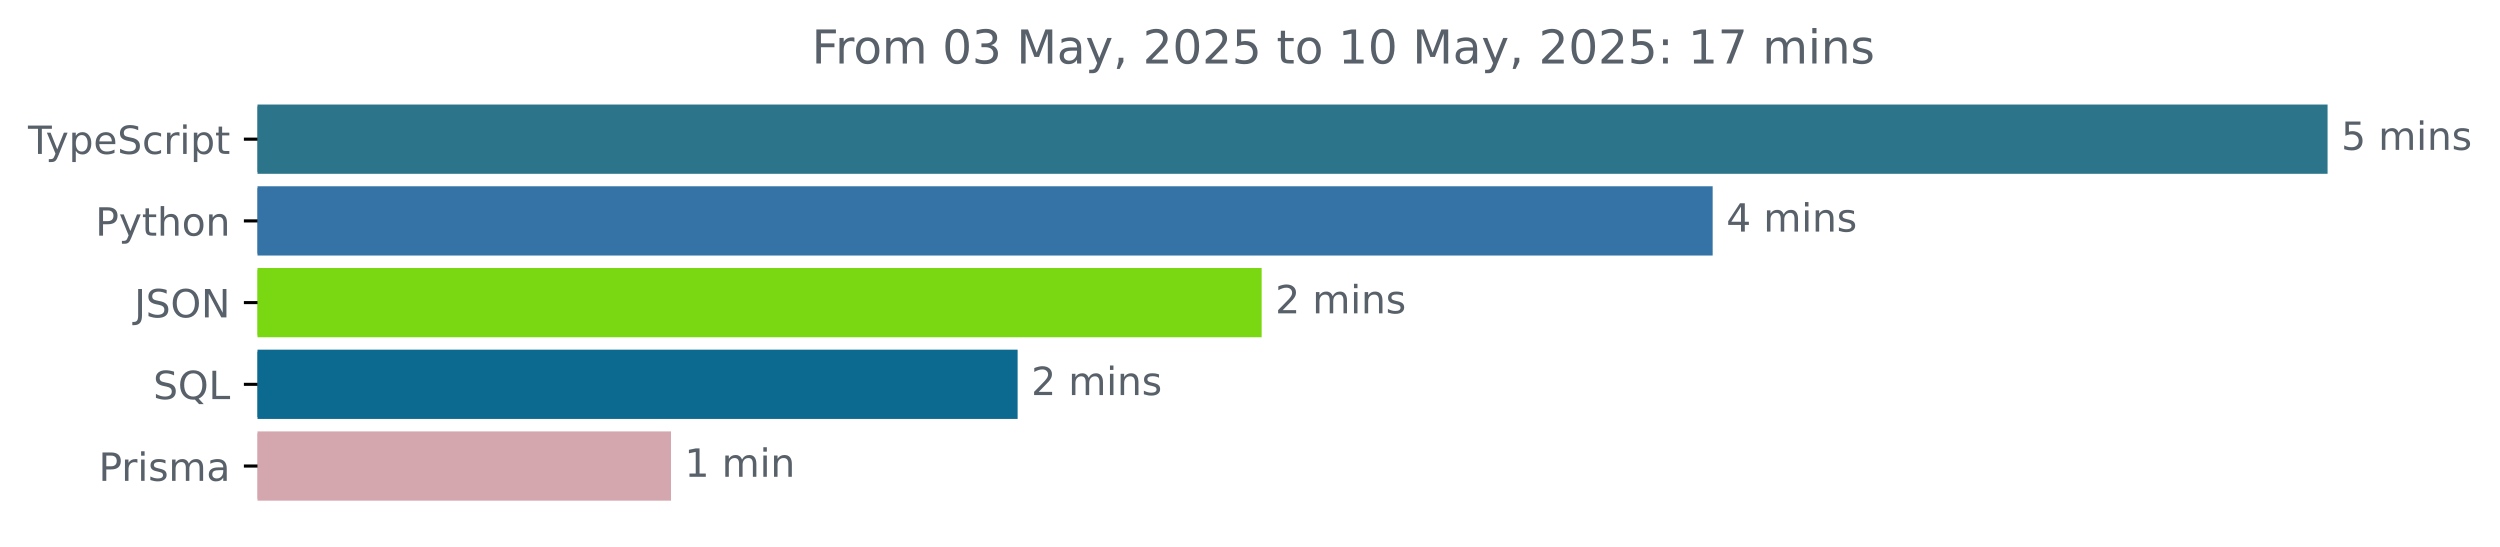
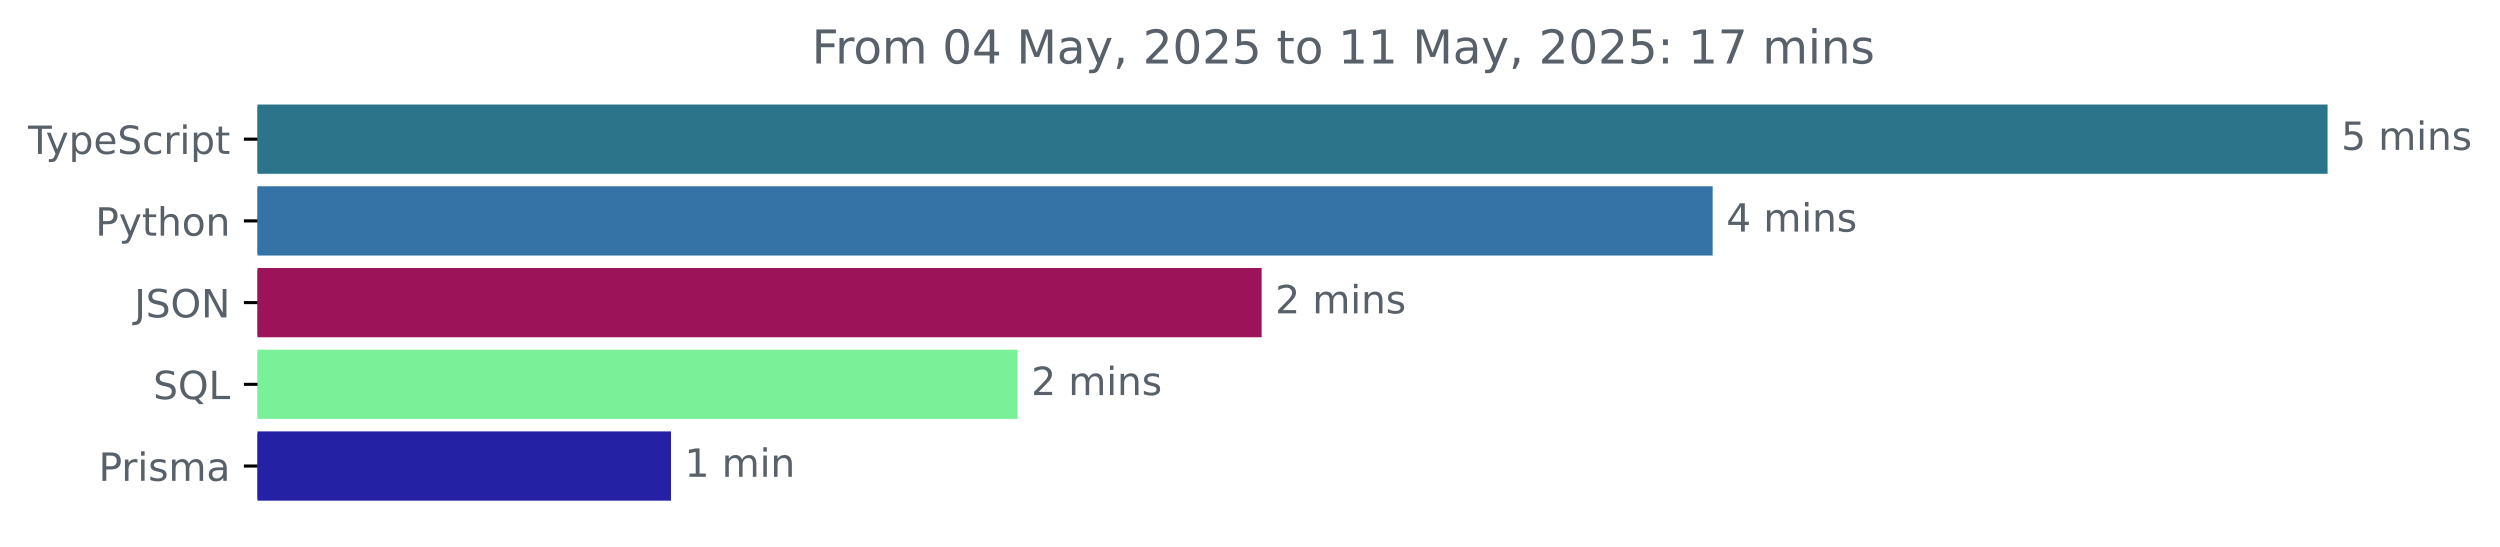
<svg xmlns="http://www.w3.org/2000/svg" xmlns:xlink="http://www.w3.org/1999/xlink" width="642.405pt" height="140.398pt" viewBox="0 0 642.405 140.398" version="1.1">
  <defs>
    <style type="text/css">*{stroke-linejoin: round; stroke-linecap: butt}</style>
  </defs>
  <g id="figure_1">
    <g id="patch_1">
      <path d="M -0 140.398  L 642.405 140.398  L 642.405 0  L -0 0  L -0 140.398  z " style="fill: none" />
    </g>
    <g id="axes_1">
      <g id="patch_2">
-         <path d="M 66.17 27.358  L 597.599 27.358  L 597.599 44.158  L 66.17 44.158  z " clip-path="url(#p0f6e9ab9b8)" style="fill: #2b7489; stroke: #2b7489; stroke-linejoin: miter" />
+         <path d="M 66.17 27.358  L 597.599 27.358  L 597.599 44.158  L 66.17 44.158  z " clip-path="url(#pf14a4d2419)" style="fill: #2b7489; stroke: #2b7489; stroke-linejoin: miter" />
      </g>
      <g id="patch_3">
-         <path d="M 66.17 48.358  L 439.59 48.358  L 439.59 65.158  L 66.17 65.158  z " clip-path="url(#p0f6e9ab9b8)" style="fill: #3572a5; stroke: #3572a5; stroke-linejoin: miter" />
+         <path d="M 66.17 48.358  L 439.59 48.358  L 439.59 65.158  L 66.17 65.158  z " clip-path="url(#pf14a4d2419)" style="fill: #3572a5; stroke: #3572a5; stroke-linejoin: miter" />
      </g>
      <g id="patch_4">
-         <path d="M 66.17 69.358  L 323.696 69.358  L 323.696 86.158  L 66.17 86.158  z " clip-path="url(#p0f6e9ab9b8)" style="fill: #79d812; stroke: #79d812; stroke-linejoin: miter" />
+         <path d="M 66.17 69.358  L 323.696 69.358  L 323.696 86.158  L 66.17 86.158  z " clip-path="url(#pf14a4d2419)" style="fill: #9d135a; stroke: #9d135a; stroke-linejoin: miter" />
      </g>
      <g id="patch_5">
-         <path d="M 66.17 90.358  L 260.991 90.358  L 260.991 107.158  L 66.17 107.158  z " clip-path="url(#p0f6e9ab9b8)" style="fill: #0c6990; stroke: #0c6990; stroke-linejoin: miter" />
+         <path d="M 66.17 90.358  L 260.991 90.358  L 260.991 107.158  L 66.17 107.158  z " clip-path="url(#pf14a4d2419)" style="fill: #7af198; stroke: #7af198; stroke-linejoin: miter" />
      </g>
      <g id="patch_6">
-         <path d="M 66.17 111.358  L 171.926 111.358  L 171.926 128.158  L 66.17 128.158  z " clip-path="url(#p0f6e9ab9b8)" style="fill: #d4a7ae; stroke: #d4a7ae; stroke-linejoin: miter" />
+         <path d="M 66.17 111.358  L 171.926 111.358  L 171.926 128.158  L 66.17 128.158  z " clip-path="url(#pf14a4d2419)" style="fill: #2421a4; stroke: #2421a4; stroke-linejoin: miter" />
      </g>
      <g id="matplotlib.axis_1" />
      <g id="matplotlib.axis_2">
        <g id="ytick_1">
          <g id="line2d_1">
            <defs>
-               <path id="md334cceb50" d="M 0 0  L -3.5 0  " style="stroke: #000000; stroke-width: 0.8" />
+               <path id="m608f9af9c8" d="M 0 0  L -3.5 0  " style="stroke: #000000; stroke-width: 0.8" />
            </defs>
            <g>
-               <use xlink:href="#md334cceb50" x="66.17" y="35.758" style="stroke: #000000; stroke-width: 0.8" />
+               <use xlink:href="#m608f9af9c8" x="66.17" y="35.758" style="stroke: #000000; stroke-width: 0.8" />
            </g>
          </g>
          <g id="text_1">
            <g style="fill: #586069" transform="translate(7.2 39.55734) scale(0.1 -0.1)">
              <defs>
                <path id="DejaVuSans-54" d="M -19 4666  L 3928 4666  L 3928 4134  L 2272 4134  L 2272 0  L 1638 0  L 1638 4134  L -19 4134  L -19 4666  z " transform="scale(0.015625)" />
                <path id="DejaVuSans-79" d="M 2059 -325  Q 1816 -950 1584 -1140  Q 1353 -1331 966 -1331  L 506 -1331  L 506 -850  L 844 -850  Q 1081 -850 1212 -737  Q 1344 -625 1503 -206  L 1606 56  L 191 3500  L 800 3500  L 1894 763  L 2988 3500  L 3597 3500  L 2059 -325  z " transform="scale(0.015625)" />
                <path id="DejaVuSans-70" d="M 1159 525  L 1159 -1331  L 581 -1331  L 581 3500  L 1159 3500  L 1159 2969  Q 1341 3281 1617 3432  Q 1894 3584 2278 3584  Q 2916 3584 3314 3078  Q 3713 2572 3713 1747  Q 3713 922 3314 415  Q 2916 -91 2278 -91  Q 1894 -91 1617 61  Q 1341 213 1159 525  z M 3116 1747  Q 3116 2381 2855 2742  Q 2594 3103 2138 3103  Q 1681 3103 1420 2742  Q 1159 2381 1159 1747  Q 1159 1113 1420 752  Q 1681 391 2138 391  Q 2594 391 2855 752  Q 3116 1113 3116 1747  z " transform="scale(0.015625)" />
                <path id="DejaVuSans-65" d="M 3597 1894  L 3597 1613  L 953 1613  Q 991 1019 1311 708  Q 1631 397 2203 397  Q 2534 397 2845 478  Q 3156 559 3463 722  L 3463 178  Q 3153 47 2828 -22  Q 2503 -91 2169 -91  Q 1331 -91 842 396  Q 353 884 353 1716  Q 353 2575 817 3079  Q 1281 3584 2069 3584  Q 2775 3584 3186 3129  Q 3597 2675 3597 1894  z M 3022 2063  Q 3016 2534 2758 2815  Q 2500 3097 2075 3097  Q 1594 3097 1305 2825  Q 1016 2553 972 2059  L 3022 2063  z " transform="scale(0.015625)" />
                <path id="DejaVuSans-53" d="M 3425 4513  L 3425 3897  Q 3066 4069 2747 4153  Q 2428 4238 2131 4238  Q 1616 4238 1336 4038  Q 1056 3838 1056 3469  Q 1056 3159 1242 3001  Q 1428 2844 1947 2747  L 2328 2669  Q 3034 2534 3370 2195  Q 3706 1856 3706 1288  Q 3706 609 3251 259  Q 2797 -91 1919 -91  Q 1588 -91 1214 -16  Q 841 59 441 206  L 441 856  Q 825 641 1194 531  Q 1563 422 1919 422  Q 2459 422 2753 634  Q 3047 847 3047 1241  Q 3047 1584 2836 1778  Q 2625 1972 2144 2069  L 1759 2144  Q 1053 2284 737 2584  Q 422 2884 422 3419  Q 422 4038 858 4394  Q 1294 4750 2059 4750  Q 2388 4750 2728 4690  Q 3069 4631 3425 4513  z " transform="scale(0.015625)" />
                <path id="DejaVuSans-63" d="M 3122 3366  L 3122 2828  Q 2878 2963 2633 3030  Q 2388 3097 2138 3097  Q 1578 3097 1268 2742  Q 959 2388 959 1747  Q 959 1106 1268 751  Q 1578 397 2138 397  Q 2388 397 2633 464  Q 2878 531 3122 666  L 3122 134  Q 2881 22 2623 -34  Q 2366 -91 2075 -91  Q 1284 -91 818 406  Q 353 903 353 1747  Q 353 2603 823 3093  Q 1294 3584 2113 3584  Q 2378 3584 2631 3529  Q 2884 3475 3122 3366  z " transform="scale(0.015625)" />
                <path id="DejaVuSans-72" d="M 2631 2963  Q 2534 3019 2420 3045  Q 2306 3072 2169 3072  Q 1681 3072 1420 2755  Q 1159 2438 1159 1844  L 1159 0  L 581 0  L 581 3500  L 1159 3500  L 1159 2956  Q 1341 3275 1631 3429  Q 1922 3584 2338 3584  Q 2397 3584 2469 3576  Q 2541 3569 2628 3553  L 2631 2963  z " transform="scale(0.015625)" />
                <path id="DejaVuSans-69" d="M 603 3500  L 1178 3500  L 1178 0  L 603 0  L 603 3500  z M 603 4863  L 1178 4863  L 1178 4134  L 603 4134  L 603 4863  z " transform="scale(0.015625)" />
                <path id="DejaVuSans-74" d="M 1172 4494  L 1172 3500  L 2356 3500  L 2356 3053  L 1172 3053  L 1172 1153  Q 1172 725 1289 603  Q 1406 481 1766 481  L 2356 481  L 2356 0  L 1766 0  Q 1100 0 847 248  Q 594 497 594 1153  L 594 3053  L 172 3053  L 172 3500  L 594 3500  L 594 4494  L 1172 4494  z " transform="scale(0.015625)" />
              </defs>
              <use xlink:href="#DejaVuSans-54" />
              <use xlink:href="#DejaVuSans-79" x="45.459" />
              <use xlink:href="#DejaVuSans-70" x="104.639" />
              <use xlink:href="#DejaVuSans-65" x="168.115" />
              <use xlink:href="#DejaVuSans-53" x="229.639" />
              <use xlink:href="#DejaVuSans-63" x="293.115" />
              <use xlink:href="#DejaVuSans-72" x="348.096" />
              <use xlink:href="#DejaVuSans-69" x="389.209" />
              <use xlink:href="#DejaVuSans-70" x="416.992" />
              <use xlink:href="#DejaVuSans-74" x="480.469" />
            </g>
          </g>
        </g>
        <g id="ytick_2">
          <g id="line2d_2">
            <g>
-               <use xlink:href="#md334cceb50" x="66.17" y="56.758" style="stroke: #000000; stroke-width: 0.8" />
+               <use xlink:href="#m608f9af9c8" x="66.17" y="56.758" style="stroke: #000000; stroke-width: 0.8" />
            </g>
          </g>
          <g id="text_2">
            <g style="fill: #586069" transform="translate(24.50781 60.55734) scale(0.1 -0.1)">
              <defs>
                <path id="DejaVuSans-50" d="M 1259 4147  L 1259 2394  L 2053 2394  Q 2494 2394 2734 2622  Q 2975 2850 2975 3272  Q 2975 3691 2734 3919  Q 2494 4147 2053 4147  L 1259 4147  z M 628 4666  L 2053 4666  Q 2838 4666 3239 4311  Q 3641 3956 3641 3272  Q 3641 2581 3239 2228  Q 2838 1875 2053 1875  L 1259 1875  L 1259 0  L 628 0  L 628 4666  z " transform="scale(0.015625)" />
                <path id="DejaVuSans-68" d="M 3513 2113  L 3513 0  L 2938 0  L 2938 2094  Q 2938 2591 2744 2837  Q 2550 3084 2163 3084  Q 1697 3084 1428 2787  Q 1159 2491 1159 1978  L 1159 0  L 581 0  L 581 4863  L 1159 4863  L 1159 2956  Q 1366 3272 1645 3428  Q 1925 3584 2291 3584  Q 2894 3584 3203 3211  Q 3513 2838 3513 2113  z " transform="scale(0.015625)" />
                <path id="DejaVuSans-6f" d="M 1959 3097  Q 1497 3097 1228 2736  Q 959 2375 959 1747  Q 959 1119 1226 758  Q 1494 397 1959 397  Q 2419 397 2687 759  Q 2956 1122 2956 1747  Q 2956 2369 2687 2733  Q 2419 3097 1959 3097  z M 1959 3584  Q 2709 3584 3137 3096  Q 3566 2609 3566 1747  Q 3566 888 3137 398  Q 2709 -91 1959 -91  Q 1206 -91 779 398  Q 353 888 353 1747  Q 353 2609 779 3096  Q 1206 3584 1959 3584  z " transform="scale(0.015625)" />
                <path id="DejaVuSans-6e" d="M 3513 2113  L 3513 0  L 2938 0  L 2938 2094  Q 2938 2591 2744 2837  Q 2550 3084 2163 3084  Q 1697 3084 1428 2787  Q 1159 2491 1159 1978  L 1159 0  L 581 0  L 581 3500  L 1159 3500  L 1159 2956  Q 1366 3272 1645 3428  Q 1925 3584 2291 3584  Q 2894 3584 3203 3211  Q 3513 2838 3513 2113  z " transform="scale(0.015625)" />
              </defs>
              <use xlink:href="#DejaVuSans-50" />
              <use xlink:href="#DejaVuSans-79" x="60.303" />
              <use xlink:href="#DejaVuSans-74" x="119.482" />
              <use xlink:href="#DejaVuSans-68" x="158.691" />
              <use xlink:href="#DejaVuSans-6f" x="222.07" />
              <use xlink:href="#DejaVuSans-6e" x="283.252" />
            </g>
          </g>
        </g>
        <g id="ytick_3">
          <g id="line2d_3">
            <g>
-               <use xlink:href="#md334cceb50" x="66.17" y="77.758" style="stroke: #000000; stroke-width: 0.8" />
+               <use xlink:href="#m608f9af9c8" x="66.17" y="77.758" style="stroke: #000000; stroke-width: 0.8" />
            </g>
          </g>
          <g id="text_3">
            <g style="fill: #586069" transform="translate(34.51875 81.55734) scale(0.1 -0.1)">
              <defs>
                <path id="DejaVuSans-4a" d="M 628 4666  L 1259 4666  L 1259 325  Q 1259 -519 939 -900  Q 619 -1281 -91 -1281  L -331 -1281  L -331 -750  L -134 -750  Q 284 -750 456 -515  Q 628 -281 628 325  L 628 4666  z " transform="scale(0.015625)" />
                <path id="DejaVuSans-4f" d="M 2522 4238  Q 1834 4238 1429 3725  Q 1025 3213 1025 2328  Q 1025 1447 1429 934  Q 1834 422 2522 422  Q 3209 422 3611 934  Q 4013 1447 4013 2328  Q 4013 3213 3611 3725  Q 3209 4238 2522 4238  z M 2522 4750  Q 3503 4750 4090 4092  Q 4678 3434 4678 2328  Q 4678 1225 4090 567  Q 3503 -91 2522 -91  Q 1538 -91 948 565  Q 359 1222 359 2328  Q 359 3434 948 4092  Q 1538 4750 2522 4750  z " transform="scale(0.015625)" />
                <path id="DejaVuSans-4e" d="M 628 4666  L 1478 4666  L 3547 763  L 3547 4666  L 4159 4666  L 4159 0  L 3309 0  L 1241 3903  L 1241 0  L 628 0  L 628 4666  z " transform="scale(0.015625)" />
              </defs>
              <use xlink:href="#DejaVuSans-4a" />
              <use xlink:href="#DejaVuSans-53" x="29.492" />
              <use xlink:href="#DejaVuSans-4f" x="92.969" />
              <use xlink:href="#DejaVuSans-4e" x="171.68" />
            </g>
          </g>
        </g>
        <g id="ytick_4">
          <g id="line2d_4">
            <g>
-               <use xlink:href="#md334cceb50" x="66.17" y="98.758" style="stroke: #000000; stroke-width: 0.8" />
+               <use xlink:href="#m608f9af9c8" x="66.17" y="98.758" style="stroke: #000000; stroke-width: 0.8" />
            </g>
          </g>
          <g id="text_4">
            <g style="fill: #586069" transform="translate(39.37812 102.5573) scale(0.1 -0.1)">
              <defs>
                <path id="DejaVuSans-51" d="M 2522 4238  Q 1834 4238 1429 3725  Q 1025 3213 1025 2328  Q 1025 1447 1429 934  Q 1834 422 2522 422  Q 3209 422 3611 934  Q 4013 1447 4013 2328  Q 4013 3213 3611 3725  Q 3209 4238 2522 4238  z M 3406 84  L 4238 -825  L 3475 -825  L 2784 -78  Q 2681 -84 2626 -87  Q 2572 -91 2522 -91  Q 1538 -91 948 567  Q 359 1225 359 2328  Q 359 3434 948 4092  Q 1538 4750 2522 4750  Q 3503 4750 4090 4092  Q 4678 3434 4678 2328  Q 4678 1516 4351 937  Q 4025 359 3406 84  z " transform="scale(0.015625)" />
                <path id="DejaVuSans-4c" d="M 628 4666  L 1259 4666  L 1259 531  L 3531 531  L 3531 0  L 628 0  L 628 4666  z " transform="scale(0.015625)" />
              </defs>
              <use xlink:href="#DejaVuSans-53" />
              <use xlink:href="#DejaVuSans-51" x="63.477" />
              <use xlink:href="#DejaVuSans-4c" x="142.188" />
            </g>
          </g>
        </g>
        <g id="ytick_5">
          <g id="line2d_5">
            <g>
-               <use xlink:href="#md334cceb50" x="66.17" y="119.758" style="stroke: #000000; stroke-width: 0.8" />
+               <use xlink:href="#m608f9af9c8" x="66.17" y="119.758" style="stroke: #000000; stroke-width: 0.8" />
            </g>
          </g>
          <g id="text_5">
            <g style="fill: #586069" transform="translate(25.34844 123.5573) scale(0.1 -0.1)">
              <defs>
                <path id="DejaVuSans-73" d="M 2834 3397  L 2834 2853  Q 2591 2978 2328 3040  Q 2066 3103 1784 3103  Q 1356 3103 1142 2972  Q 928 2841 928 2578  Q 928 2378 1081 2264  Q 1234 2150 1697 2047  L 1894 2003  Q 2506 1872 2764 1633  Q 3022 1394 3022 966  Q 3022 478 2636 193  Q 2250 -91 1575 -91  Q 1294 -91 989 -36  Q 684 19 347 128  L 347 722  Q 666 556 975 473  Q 1284 391 1588 391  Q 1994 391 2212 530  Q 2431 669 2431 922  Q 2431 1156 2273 1281  Q 2116 1406 1581 1522  L 1381 1569  Q 847 1681 609 1914  Q 372 2147 372 2553  Q 372 3047 722 3315  Q 1072 3584 1716 3584  Q 2034 3584 2315 3537  Q 2597 3491 2834 3397  z " transform="scale(0.015625)" />
                <path id="DejaVuSans-6d" d="M 3328 2828  Q 3544 3216 3844 3400  Q 4144 3584 4550 3584  Q 5097 3584 5394 3201  Q 5691 2819 5691 2113  L 5691 0  L 5113 0  L 5113 2094  Q 5113 2597 4934 2840  Q 4756 3084 4391 3084  Q 3944 3084 3684 2787  Q 3425 2491 3425 1978  L 3425 0  L 2847 0  L 2847 2094  Q 2847 2600 2669 2842  Q 2491 3084 2119 3084  Q 1678 3084 1418 2786  Q 1159 2488 1159 1978  L 1159 0  L 581 0  L 581 3500  L 1159 3500  L 1159 2956  Q 1356 3278 1631 3431  Q 1906 3584 2284 3584  Q 2666 3584 2933 3390  Q 3200 3197 3328 2828  z " transform="scale(0.015625)" />
                <path id="DejaVuSans-61" d="M 2194 1759  Q 1497 1759 1228 1600  Q 959 1441 959 1056  Q 959 750 1161 570  Q 1363 391 1709 391  Q 2188 391 2477 730  Q 2766 1069 2766 1631  L 2766 1759  L 2194 1759  z M 3341 1997  L 3341 0  L 2766 0  L 2766 531  Q 2569 213 2275 61  Q 1981 -91 1556 -91  Q 1019 -91 701 211  Q 384 513 384 1019  Q 384 1609 779 1909  Q 1175 2209 1959 2209  L 2766 2209  L 2766 2266  Q 2766 2663 2505 2880  Q 2244 3097 1772 3097  Q 1472 3097 1187 3025  Q 903 2953 641 2809  L 641 3341  Q 956 3463 1253 3523  Q 1550 3584 1831 3584  Q 2591 3584 2966 3190  Q 3341 2797 3341 1997  z " transform="scale(0.015625)" />
              </defs>
              <use xlink:href="#DejaVuSans-50" />
              <use xlink:href="#DejaVuSans-72" x="58.553" />
              <use xlink:href="#DejaVuSans-69" x="99.666" />
              <use xlink:href="#DejaVuSans-73" x="127.449" />
              <use xlink:href="#DejaVuSans-6d" x="179.549" />
              <use xlink:href="#DejaVuSans-61" x="276.961" />
            </g>
          </g>
        </g>
      </g>
      <g id="text_6">
        <g style="fill: #586069" transform="translate(601.5989 38.5175) scale(0.1 -0.1)">
          <defs>
            <path id="DejaVuSans-35" d="M 691 4666  L 3169 4666  L 3169 4134  L 1269 4134  L 1269 2991  Q 1406 3038 1543 3061  Q 1681 3084 1819 3084  Q 2600 3084 3056 2656  Q 3513 2228 3513 1497  Q 3513 744 3044 326  Q 2575 -91 1722 -91  Q 1428 -91 1123 -41  Q 819 9 494 109  L 494 744  Q 775 591 1075 516  Q 1375 441 1709 441  Q 2250 441 2565 725  Q 2881 1009 2881 1497  Q 2881 1984 2565 2268  Q 2250 2553 1709 2553  Q 1456 2553 1204 2497  Q 953 2441 691 2322  L 691 4666  z " transform="scale(0.015625)" />
            <path id="DejaVuSans-20" transform="scale(0.015625)" />
          </defs>
          <use xlink:href="#DejaVuSans-35" />
          <use xlink:href="#DejaVuSans-20" x="63.623" />
          <use xlink:href="#DejaVuSans-6d" x="95.41" />
          <use xlink:href="#DejaVuSans-69" x="192.822" />
          <use xlink:href="#DejaVuSans-6e" x="220.605" />
          <use xlink:href="#DejaVuSans-73" x="283.984" />
        </g>
      </g>
      <g id="text_7">
        <g style="fill: #586069" transform="translate(443.5897 59.5175) scale(0.1 -0.1)">
          <defs>
            <path id="DejaVuSans-34" d="M 2419 4116  L 825 1625  L 2419 1625  L 2419 4116  z M 2253 4666  L 3047 4666  L 3047 1625  L 3713 1625  L 3713 1100  L 3047 1100  L 3047 0  L 2419 0  L 2419 1100  L 313 1100  L 313 1709  L 2253 4666  z " transform="scale(0.015625)" />
          </defs>
          <use xlink:href="#DejaVuSans-34" />
          <use xlink:href="#DejaVuSans-20" x="63.623" />
          <use xlink:href="#DejaVuSans-6d" x="95.41" />
          <use xlink:href="#DejaVuSans-69" x="192.822" />
          <use xlink:href="#DejaVuSans-6e" x="220.605" />
          <use xlink:href="#DejaVuSans-73" x="283.984" />
        </g>
      </g>
      <g id="text_8">
        <g style="fill: #586069" transform="translate(327.6956 80.5175) scale(0.1 -0.1)">
          <defs>
            <path id="DejaVuSans-32" d="M 1228 531  L 3431 531  L 3431 0  L 469 0  L 469 531  Q 828 903 1448 1529  Q 2069 2156 2228 2338  Q 2531 2678 2651 2914  Q 2772 3150 2772 3378  Q 2772 3750 2511 3984  Q 2250 4219 1831 4219  Q 1534 4219 1204 4116  Q 875 4013 500 3803  L 500 4441  Q 881 4594 1212 4672  Q 1544 4750 1819 4750  Q 2544 4750 2975 4387  Q 3406 4025 3406 3419  Q 3406 3131 3298 2873  Q 3191 2616 2906 2266  Q 2828 2175 2409 1742  Q 1991 1309 1228 531  z " transform="scale(0.015625)" />
          </defs>
          <use xlink:href="#DejaVuSans-32" />
          <use xlink:href="#DejaVuSans-20" x="63.623" />
          <use xlink:href="#DejaVuSans-6d" x="95.41" />
          <use xlink:href="#DejaVuSans-69" x="192.822" />
          <use xlink:href="#DejaVuSans-6e" x="220.605" />
          <use xlink:href="#DejaVuSans-73" x="283.984" />
        </g>
      </g>
      <g id="text_9">
        <g style="fill: #586069" transform="translate(264.9911 101.5175) scale(0.1 -0.1)">
          <use xlink:href="#DejaVuSans-32" />
          <use xlink:href="#DejaVuSans-20" x="63.623" />
          <use xlink:href="#DejaVuSans-6d" x="95.41" />
          <use xlink:href="#DejaVuSans-69" x="192.822" />
          <use xlink:href="#DejaVuSans-6e" x="220.605" />
          <use xlink:href="#DejaVuSans-73" x="283.984" />
        </g>
      </g>
      <g id="text_10">
        <g style="fill: #586069" transform="translate(175.9257 122.5175) scale(0.1 -0.1)">
          <defs>
            <path id="DejaVuSans-31" d="M 794 531  L 1825 531  L 1825 4091  L 703 3866  L 703 4441  L 1819 4666  L 2450 4666  L 2450 531  L 3481 531  L 3481 0  L 794 0  L 794 531  z " transform="scale(0.015625)" />
          </defs>
          <use xlink:href="#DejaVuSans-31" />
          <use xlink:href="#DejaVuSans-20" x="63.623" />
          <use xlink:href="#DejaVuSans-6d" x="95.41" />
          <use xlink:href="#DejaVuSans-69" x="192.822" />
          <use xlink:href="#DejaVuSans-6e" x="220.605" />
        </g>
      </g>
      <g id="text_11">
        <g style="fill: #586069" transform="translate(208.5925 16.31812) scale(0.12 -0.12)">
          <defs>
            <path id="DejaVuSans-46" d="M 628 4666  L 3309 4666  L 3309 4134  L 1259 4134  L 1259 2759  L 3109 2759  L 3109 2228  L 1259 2228  L 1259 0  L 628 0  L 628 4666  z " transform="scale(0.015625)" />
            <path id="DejaVuSans-30" d="M 2034 4250  Q 1547 4250 1301 3770  Q 1056 3291 1056 2328  Q 1056 1369 1301 889  Q 1547 409 2034 409  Q 2525 409 2770 889  Q 3016 1369 3016 2328  Q 3016 3291 2770 3770  Q 2525 4250 2034 4250  z M 2034 4750  Q 2819 4750 3233 4129  Q 3647 3509 3647 2328  Q 3647 1150 3233 529  Q 2819 -91 2034 -91  Q 1250 -91 836 529  Q 422 1150 422 2328  Q 422 3509 836 4129  Q 1250 4750 2034 4750  z " transform="scale(0.015625)" />
-             <path id="DejaVuSans-33" d="M 2597 2516  Q 3050 2419 3304 2112  Q 3559 1806 3559 1356  Q 3559 666 3084 287  Q 2609 -91 1734 -91  Q 1441 -91 1130 -33  Q 819 25 488 141  L 488 750  Q 750 597 1062 519  Q 1375 441 1716 441  Q 2309 441 2620 675  Q 2931 909 2931 1356  Q 2931 1769 2642 2001  Q 2353 2234 1838 2234  L 1294 2234  L 1294 2753  L 1863 2753  Q 2328 2753 2575 2939  Q 2822 3125 2822 3475  Q 2822 3834 2567 4026  Q 2313 4219 1838 4219  Q 1578 4219 1281 4162  Q 984 4106 628 3988  L 628 4550  Q 988 4650 1302 4700  Q 1616 4750 1894 4750  Q 2613 4750 3031 4423  Q 3450 4097 3450 3541  Q 3450 3153 3228 2886  Q 3006 2619 2597 2516  z " transform="scale(0.015625)" />
            <path id="DejaVuSans-4d" d="M 628 4666  L 1569 4666  L 2759 1491  L 3956 4666  L 4897 4666  L 4897 0  L 4281 0  L 4281 4097  L 3078 897  L 2444 897  L 1241 4097  L 1241 0  L 628 0  L 628 4666  z " transform="scale(0.015625)" />
            <path id="DejaVuSans-2c" d="M 750 794  L 1409 794  L 1409 256  L 897 -744  L 494 -744  L 750 256  L 750 794  z " transform="scale(0.015625)" />
            <path id="DejaVuSans-3a" d="M 750 794  L 1409 794  L 1409 0  L 750 0  L 750 794  z M 750 3309  L 1409 3309  L 1409 2516  L 750 2516  L 750 3309  z " transform="scale(0.015625)" />
            <path id="DejaVuSans-37" d="M 525 4666  L 3525 4666  L 3525 4397  L 1831 0  L 1172 0  L 2766 4134  L 525 4134  L 525 4666  z " transform="scale(0.015625)" />
          </defs>
          <use xlink:href="#DejaVuSans-46" />
          <use xlink:href="#DejaVuSans-72" x="50.27" />
          <use xlink:href="#DejaVuSans-6f" x="89.133" />
          <use xlink:href="#DejaVuSans-6d" x="150.314" />
          <use xlink:href="#DejaVuSans-20" x="247.727" />
          <use xlink:href="#DejaVuSans-30" x="279.514" />
-           <use xlink:href="#DejaVuSans-33" x="343.137" />
+           <use xlink:href="#DejaVuSans-34" x="343.137" />
          <use xlink:href="#DejaVuSans-20" x="406.76" />
          <use xlink:href="#DejaVuSans-4d" x="438.547" />
          <use xlink:href="#DejaVuSans-61" x="524.826" />
          <use xlink:href="#DejaVuSans-79" x="586.105" />
          <use xlink:href="#DejaVuSans-2c" x="645.285" />
          <use xlink:href="#DejaVuSans-20" x="677.072" />
          <use xlink:href="#DejaVuSans-32" x="708.859" />
          <use xlink:href="#DejaVuSans-30" x="772.482" />
          <use xlink:href="#DejaVuSans-32" x="836.105" />
          <use xlink:href="#DejaVuSans-35" x="899.729" />
          <use xlink:href="#DejaVuSans-20" x="963.352" />
          <use xlink:href="#DejaVuSans-74" x="995.139" />
          <use xlink:href="#DejaVuSans-6f" x="1034.348" />
          <use xlink:href="#DejaVuSans-20" x="1095.529" />
          <use xlink:href="#DejaVuSans-31" x="1127.316" />
-           <use xlink:href="#DejaVuSans-30" x="1190.939" />
+           <use xlink:href="#DejaVuSans-31" x="1190.939" />
          <use xlink:href="#DejaVuSans-20" x="1254.562" />
          <use xlink:href="#DejaVuSans-4d" x="1286.35" />
          <use xlink:href="#DejaVuSans-61" x="1372.629" />
          <use xlink:href="#DejaVuSans-79" x="1433.908" />
          <use xlink:href="#DejaVuSans-2c" x="1493.088" />
          <use xlink:href="#DejaVuSans-20" x="1524.875" />
          <use xlink:href="#DejaVuSans-32" x="1556.662" />
          <use xlink:href="#DejaVuSans-30" x="1620.285" />
          <use xlink:href="#DejaVuSans-32" x="1683.908" />
          <use xlink:href="#DejaVuSans-35" x="1747.531" />
          <use xlink:href="#DejaVuSans-3a" x="1811.154" />
          <use xlink:href="#DejaVuSans-20" x="1844.846" />
          <use xlink:href="#DejaVuSans-31" x="1876.633" />
          <use xlink:href="#DejaVuSans-37" x="1940.256" />
          <use xlink:href="#DejaVuSans-20" x="2003.879" />
          <use xlink:href="#DejaVuSans-6d" x="2035.666" />
          <use xlink:href="#DejaVuSans-69" x="2133.078" />
          <use xlink:href="#DejaVuSans-6e" x="2160.861" />
          <use xlink:href="#DejaVuSans-73" x="2224.24" />
        </g>
      </g>
    </g>
  </g>
  <defs>
-     <clipPath id="p0f6e9ab9b8">
+     <clipPath id="pf14a4d2419">
      <rect x="66.17" y="22.318" width="558" height="110.88" />
    </clipPath>
  </defs>
</svg>
